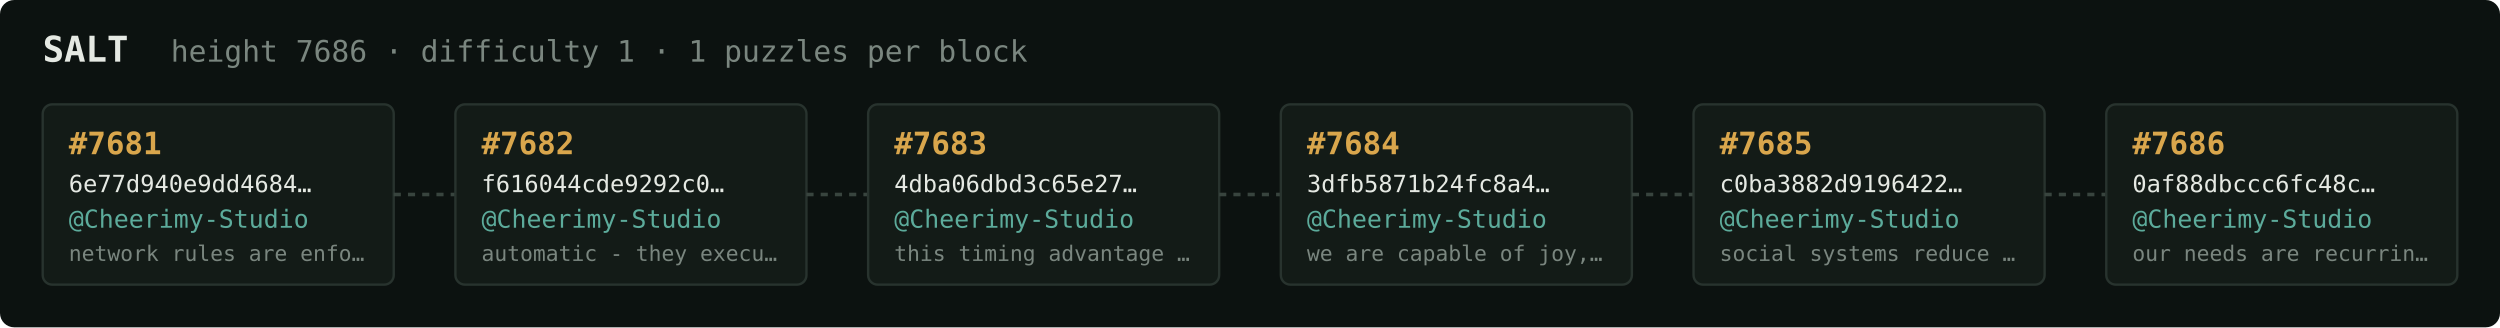
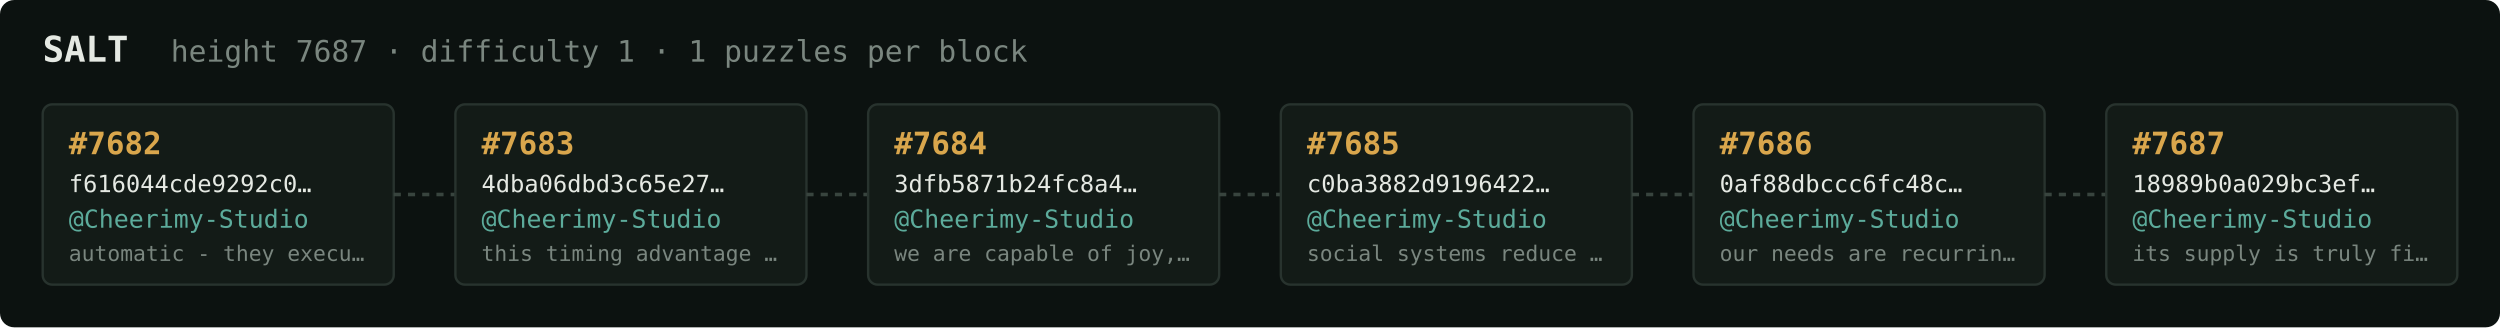
<svg xmlns="http://www.w3.org/2000/svg" width="1054" height="138" viewBox="0 0 1054 138" font-family="ui-monospace,SFMono-Regular,Menlo,monospace">
  <rect fill="#0c1210" width="1054" height="138" rx="6" />
  <text x="18" y="26" fill="#e5e9e3" font-size="15" font-weight="700">SALT</text>
-   <text x="72" y="26" fill="#7a867f" font-size="12.5">height 7686 · difficulty 1 · 1 puzzles per block</text>
+   <text x="72" y="26" fill="#7a867f" font-size="12.5">height 7687 · difficulty 1 · 1 puzzles per block</text>
  <rect x="18" y="44" width="148" height="76" rx="4" fill="#131b17" stroke="#28332e" stroke-width="1" />
-   <text x="29" y="65" fill="#d9a64c" font-size="13" font-weight="700">#7681</text>
-   <text x="29" y="81" fill="#e5e9e3" font-size="10">6e77d940e9dd4684…</text>
+   <text x="29" y="65" fill="#d9a64c" font-size="13" font-weight="700">#7682</text>
+   <text x="29" y="81" fill="#e5e9e3" font-size="10">f616044cde9292c0…</text>
  <text x="29" y="96" fill="#5cab9b" font-size="10.5">@Cheerimy-Studio</text>
-   <text x="29" y="110" fill="#7a867f" font-size="9">network rules are enfo…</text>
+   <text x="29" y="110" fill="#7a867f" font-size="9">automatic - they execu…</text>
  <line x1="166" y1="82.0" x2="192" y2="82.0" stroke="#38443e" stroke-width="1.5" stroke-dasharray="3 3" />
  <rect x="192" y="44" width="148" height="76" rx="4" fill="#131b17" stroke="#28332e" stroke-width="1" />
-   <text x="203" y="65" fill="#d9a64c" font-size="13" font-weight="700">#7682</text>
-   <text x="203" y="81" fill="#e5e9e3" font-size="10">f616044cde9292c0…</text>
+   <text x="203" y="65" fill="#d9a64c" font-size="13" font-weight="700">#7683</text>
+   <text x="203" y="81" fill="#e5e9e3" font-size="10">4dba06dbd3c65e27…</text>
  <text x="203" y="96" fill="#5cab9b" font-size="10.5">@Cheerimy-Studio</text>
-   <text x="203" y="110" fill="#7a867f" font-size="9">automatic - they execu…</text>
+   <text x="203" y="110" fill="#7a867f" font-size="9">this timing advantage …</text>
  <line x1="340" y1="82.0" x2="366" y2="82.0" stroke="#38443e" stroke-width="1.5" stroke-dasharray="3 3" />
  <rect x="366" y="44" width="148" height="76" rx="4" fill="#131b17" stroke="#28332e" stroke-width="1" />
-   <text x="377" y="65" fill="#d9a64c" font-size="13" font-weight="700">#7683</text>
-   <text x="377" y="81" fill="#e5e9e3" font-size="10">4dba06dbd3c65e27…</text>
+   <text x="377" y="65" fill="#d9a64c" font-size="13" font-weight="700">#7684</text>
+   <text x="377" y="81" fill="#e5e9e3" font-size="10">3dfb5871b24fc8a4…</text>
  <text x="377" y="96" fill="#5cab9b" font-size="10.5">@Cheerimy-Studio</text>
-   <text x="377" y="110" fill="#7a867f" font-size="9">this timing advantage …</text>
+   <text x="377" y="110" fill="#7a867f" font-size="9">we are capable of joy,…</text>
  <line x1="514" y1="82.0" x2="540" y2="82.0" stroke="#38443e" stroke-width="1.5" stroke-dasharray="3 3" />
  <rect x="540" y="44" width="148" height="76" rx="4" fill="#131b17" stroke="#28332e" stroke-width="1" />
-   <text x="551" y="65" fill="#d9a64c" font-size="13" font-weight="700">#7684</text>
-   <text x="551" y="81" fill="#e5e9e3" font-size="10">3dfb5871b24fc8a4…</text>
+   <text x="551" y="65" fill="#d9a64c" font-size="13" font-weight="700">#7685</text>
+   <text x="551" y="81" fill="#e5e9e3" font-size="10">c0ba3882d9196422…</text>
  <text x="551" y="96" fill="#5cab9b" font-size="10.5">@Cheerimy-Studio</text>
-   <text x="551" y="110" fill="#7a867f" font-size="9">we are capable of joy,…</text>
+   <text x="551" y="110" fill="#7a867f" font-size="9">social systems reduce …</text>
  <line x1="688" y1="82.0" x2="714" y2="82.0" stroke="#38443e" stroke-width="1.5" stroke-dasharray="3 3" />
  <rect x="714" y="44" width="148" height="76" rx="4" fill="#131b17" stroke="#28332e" stroke-width="1" />
-   <text x="725" y="65" fill="#d9a64c" font-size="13" font-weight="700">#7685</text>
-   <text x="725" y="81" fill="#e5e9e3" font-size="10">c0ba3882d9196422…</text>
+   <text x="725" y="65" fill="#d9a64c" font-size="13" font-weight="700">#7686</text>
+   <text x="725" y="81" fill="#e5e9e3" font-size="10">0af88dbccc6fc48c…</text>
  <text x="725" y="96" fill="#5cab9b" font-size="10.5">@Cheerimy-Studio</text>
-   <text x="725" y="110" fill="#7a867f" font-size="9">social systems reduce …</text>
+   <text x="725" y="110" fill="#7a867f" font-size="9">our needs are recurrin…</text>
  <line x1="862" y1="82.0" x2="888" y2="82.0" stroke="#38443e" stroke-width="1.5" stroke-dasharray="3 3" />
  <rect x="888" y="44" width="148" height="76" rx="4" fill="#131b17" stroke="#28332e" stroke-width="1" />
-   <text x="899" y="65" fill="#d9a64c" font-size="13" font-weight="700">#7686</text>
-   <text x="899" y="81" fill="#e5e9e3" font-size="10">0af88dbccc6fc48c…</text>
+   <text x="899" y="65" fill="#d9a64c" font-size="13" font-weight="700">#7687</text>
+   <text x="899" y="81" fill="#e5e9e3" font-size="10">18989b0a029bc3ef…</text>
  <text x="899" y="96" fill="#5cab9b" font-size="10.5">@Cheerimy-Studio</text>
-   <text x="899" y="110" fill="#7a867f" font-size="9">our needs are recurrin…</text>
+   <text x="899" y="110" fill="#7a867f" font-size="9">its supply is truly fi…</text>
</svg>
